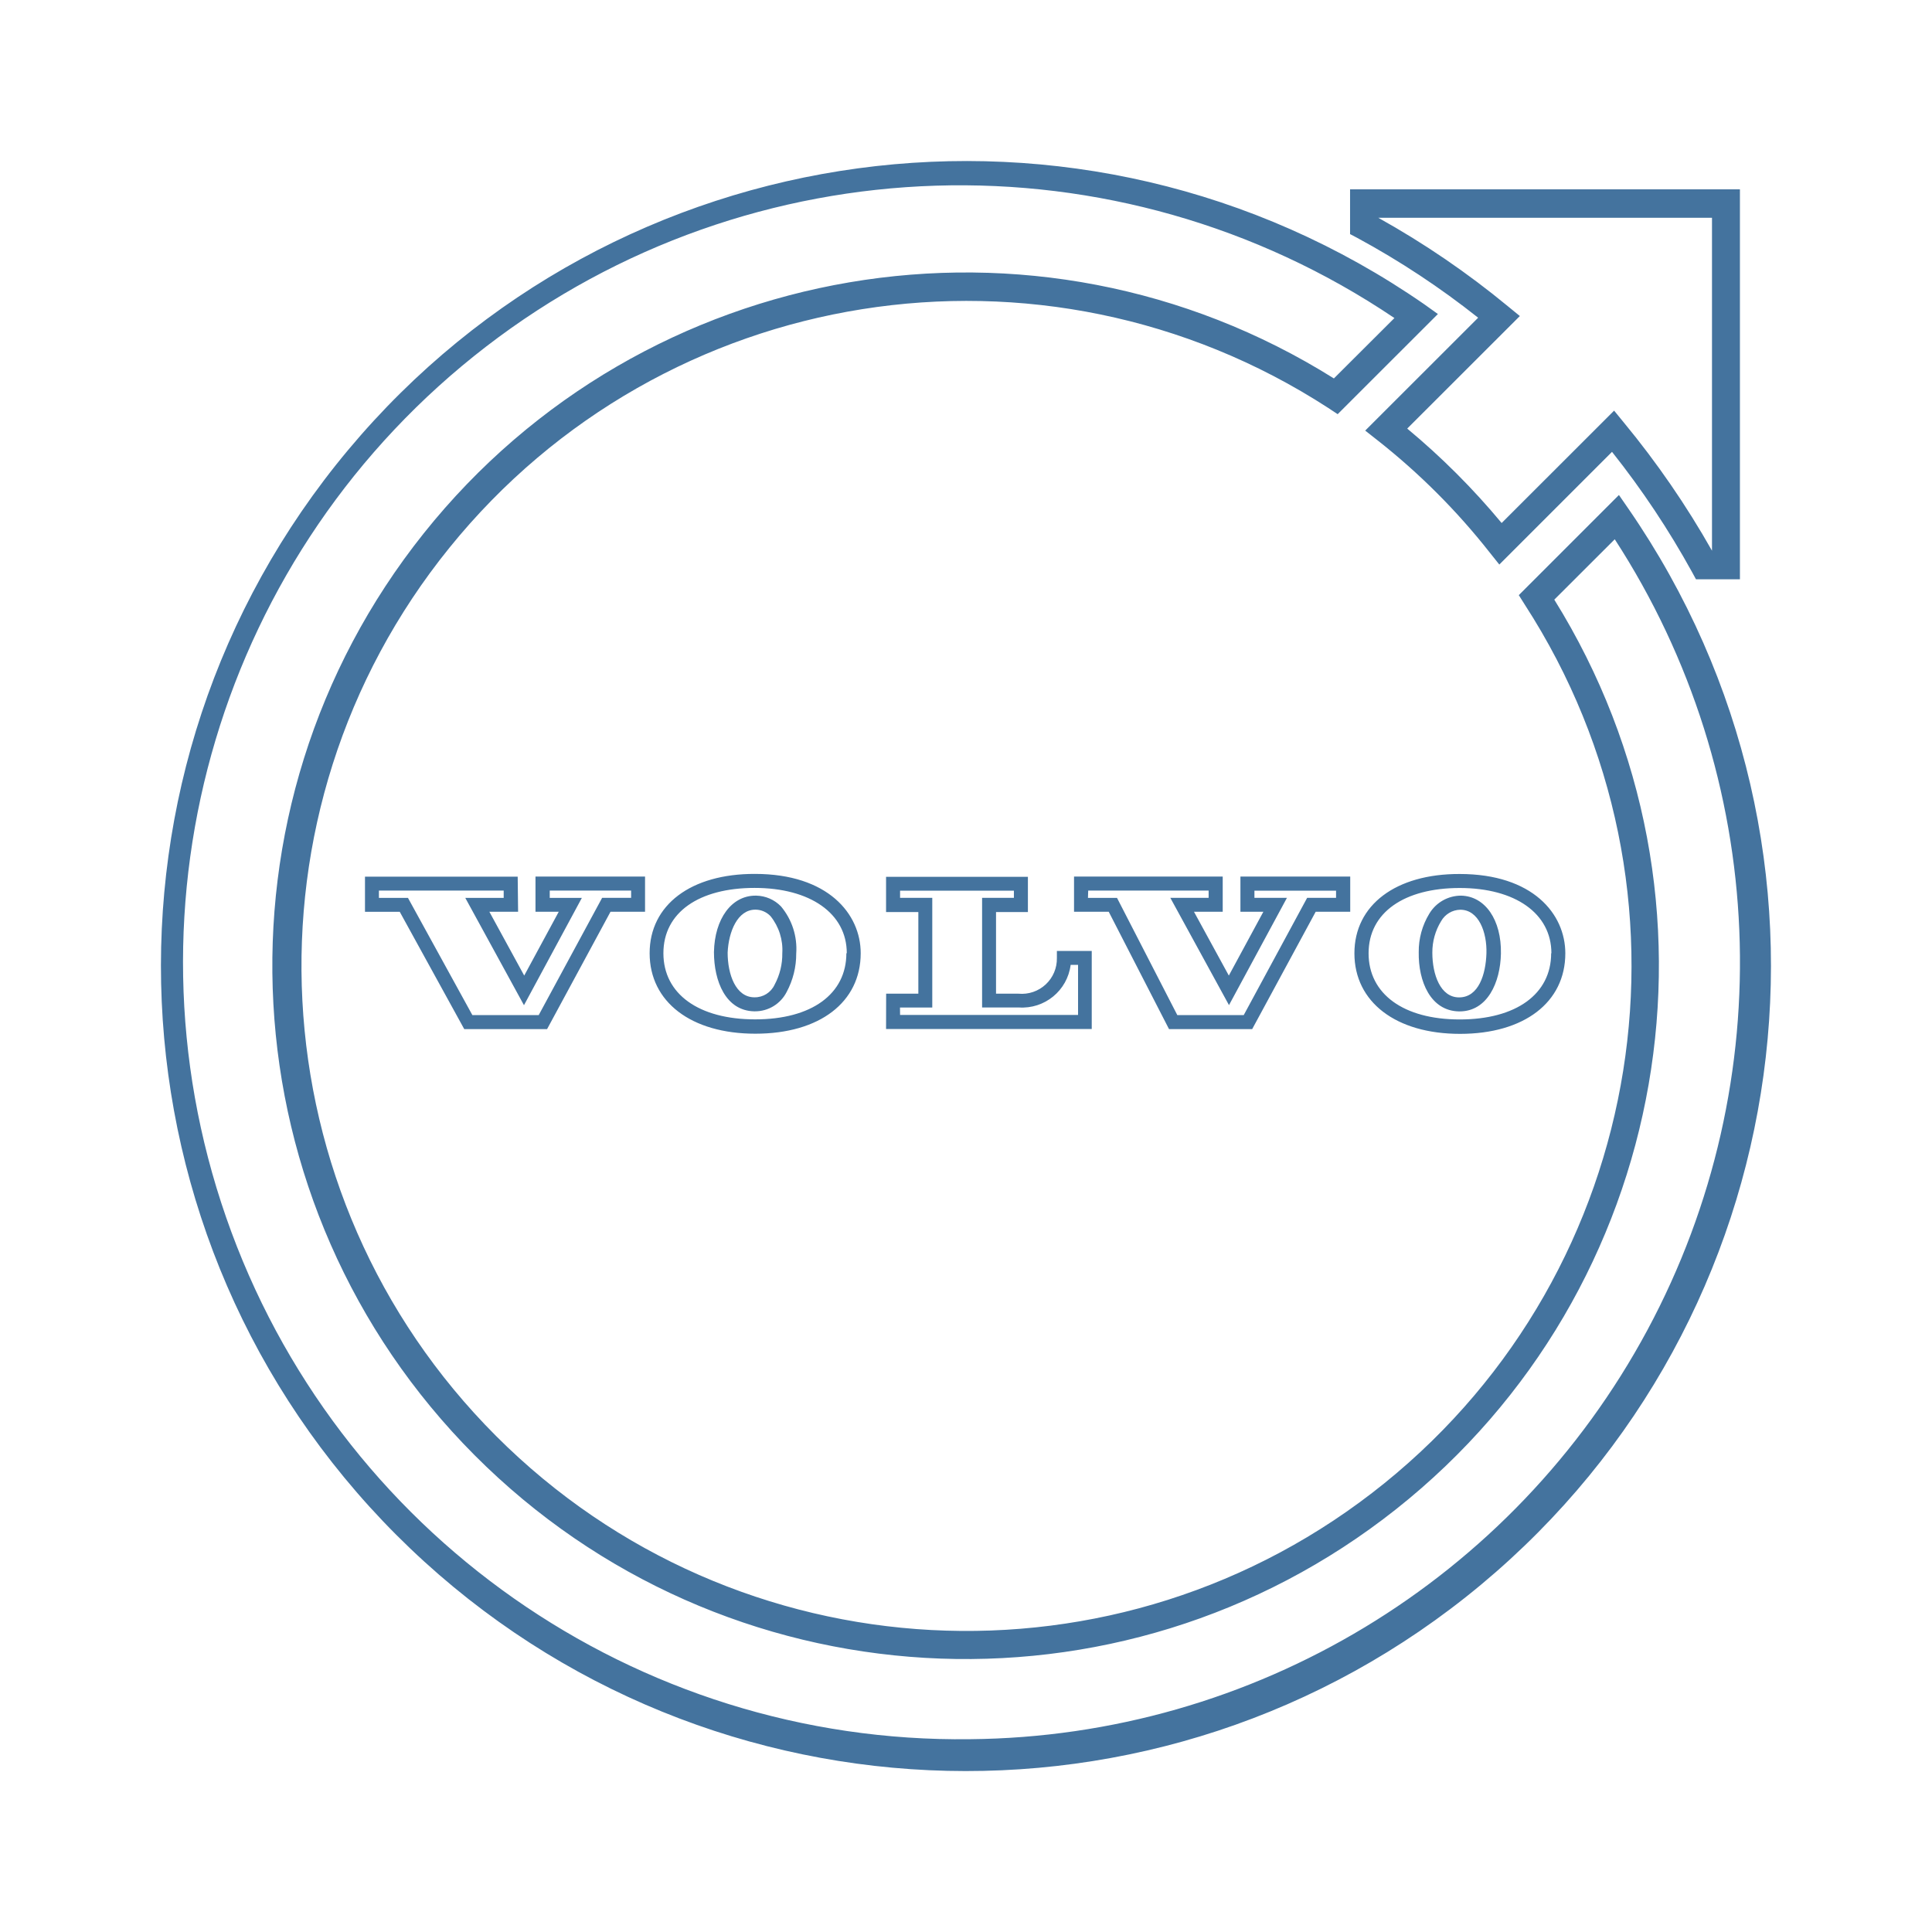
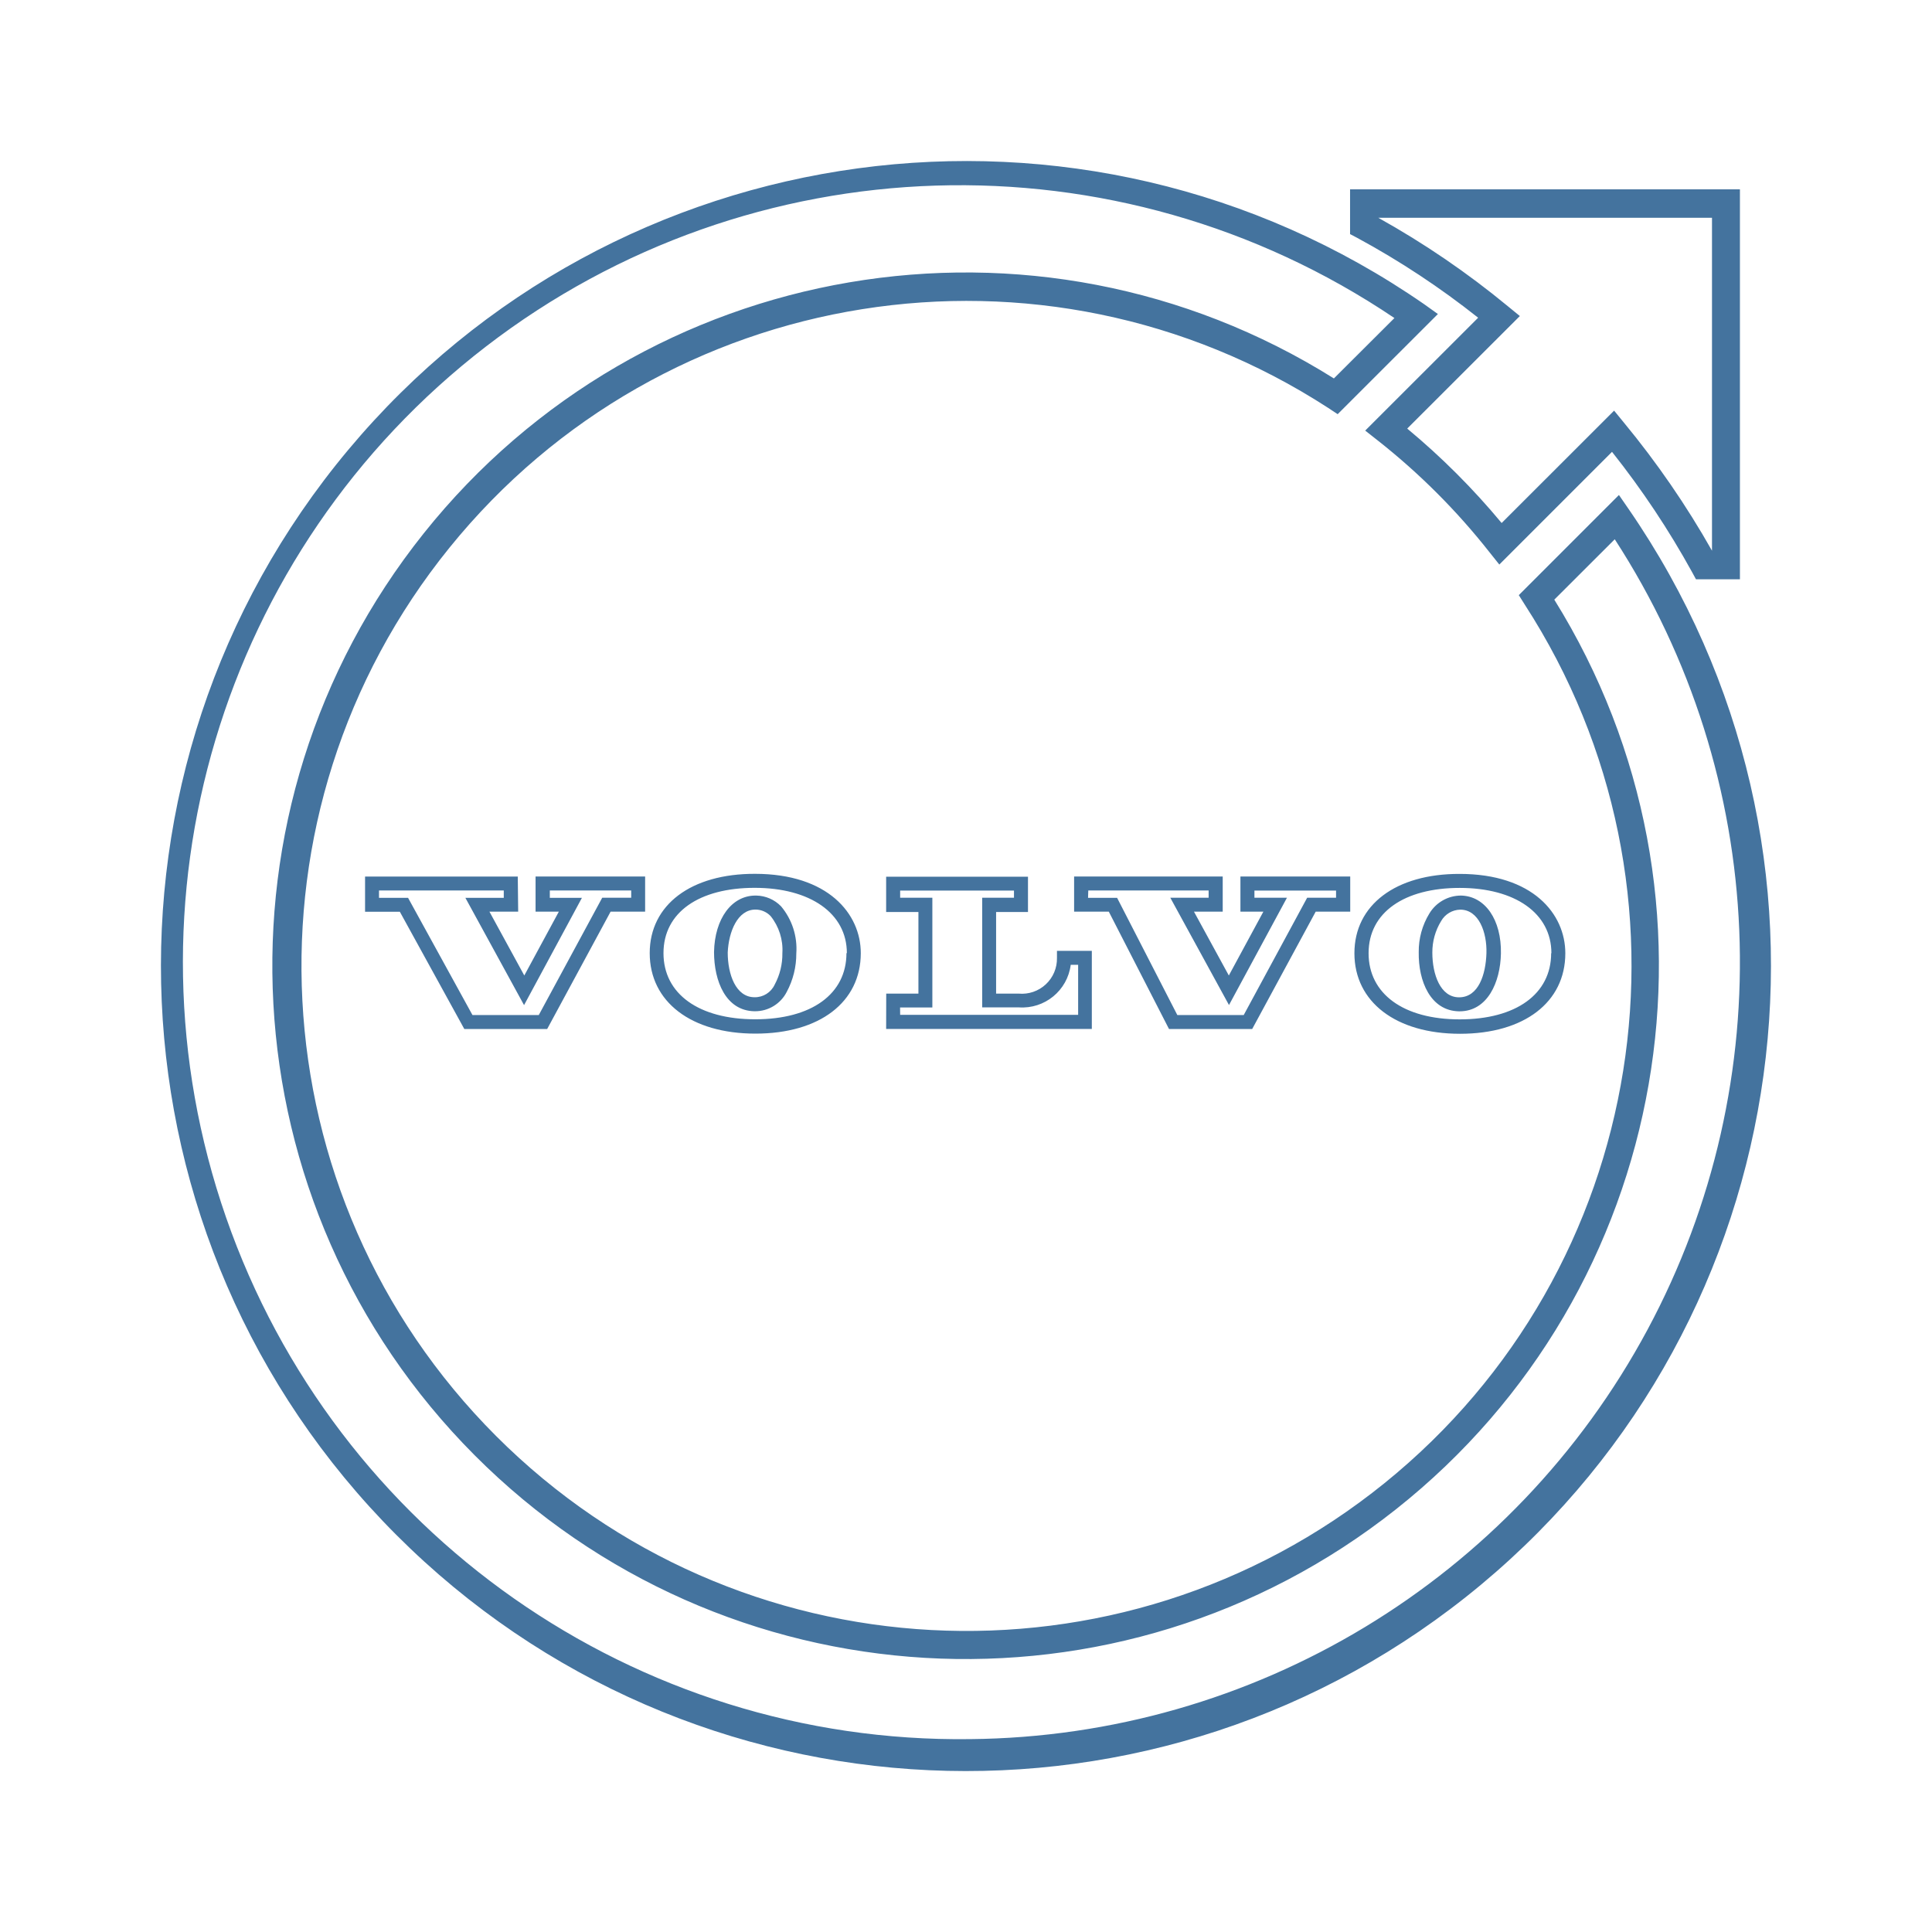
<svg xmlns="http://www.w3.org/2000/svg" viewBox="0 0 24 24">
-   <path fill="#44739e" d="m18.36 3.949-1.401 1.4.155.122a8.3 8.3 0 0 1 1.389 1.389l.122.153 1.4-1.4a10.7 10.7 0 0 1 .994 1.493l.049.09h.546V2.352h-4.843v.556l.091.048a10.3 10.3 0 0 1 1.499.99m2.906-1.241v4.136a11 11 0 0 0-1.095-1.592l-.121-.148-1.397 1.396a9 9 0 0 0-1.173-1.173l1.399-1.398-.149-.122a10.7 10.7 0 0 0-1.61-1.099ZM20.229 6.32l-.118-.171-1.244 1.244.075.119a8.261 8.261 0 1 1-2.443-2.445l.118.078 1.245-1.244-.169-.121a10 10 0 1 0 2.536 2.54m-8.178 15.285a9.652 9.652 0 1 1 5.271-17.654l-.752.75a8.612 8.612 0 1 0 2.738 2.748l.751-.75a9.652 9.652 0 0 1-8.008 14.906m5.573-9.776c-.006.361.146.728.499.735h.008c.346 0 .507-.359.514-.718.008-.419-.196-.714-.496-.72a.46.46 0 0 0-.393.223.9.9 0 0 0-.132.48m.278-.386a.28.28 0 0 1 .238-.142c.231 0 .333.283.325.542s-.096.547-.34.547c-.232 0-.332-.284-.332-.556a.74.74 0 0 1 .109-.391m-1.077.4c0 .604.515 1 1.312 1s1.308-.392 1.308-1c0-.491-.405-.986-1.313-.986-.793-.002-1.307.385-1.307.985m2.444 0c0 .507-.436.822-1.136.822s-1.132-.318-1.132-.822c0-.507.444-.811 1.132-.811s1.139.315 1.139.811Zm-10.4-.015c0 .362.146.729.5.736h.009a.44.44 0 0 0 .394-.24 1 1 0 0 0 .119-.478.82.82 0 0 0-.189-.585.44.44 0 0 0-.308-.134h-.01c-.295 0-.507.286-.515.701m.519-.527a.26.26 0 0 1 .184.081.67.67 0 0 1 .146.46.8.8 0 0 1-.096.392.27.27 0 0 1-.25.156c-.233 0-.333-.285-.333-.556.012-.26.123-.533.345-.533Zm-1.318.541c0 .605.515 1 1.313 1s1.309-.391 1.309-1c0-.489-.407-.985-1.314-.985-.795-.002-1.308.385-1.308.985m2.444 0c0 .508-.433.822-1.133.822s-1.14-.314-1.14-.822.444-.811 1.133-.811 1.145.316 1.145.811Zm-4.083-.951H4.534v.437h.432l.801 1.457h1.029l.788-1.458h.429v-.437H6.652v.437h.289l-.429.793-.433-.793h.357Zm-.174.264H5.78l.729 1.333.719-1.333h-.399v-.091H7.84v.09h-.36l-.788 1.457h-.824l-.8-1.456h-.361v-.091h1.55Zm8.265 1.63h1.033l.789-1.458h.429v-.437h-1.364v.437h.285l-.429.793-.433-.793h.357v-.437h-1.847v.437h.431Zm-1.004-1.721h1.496v.09h-.476l.729 1.333.72-1.333h-.404v-.089h1.014v.089h-.359l-.788 1.457h-.825l-.749-1.456h-.361Zm-2.511 1.72h2.555v-.97h-.433v.087a.436.436 0 0 1-.476.444h-.28V11.33h.396v-.438h-1.762v.438h.401v1.014h-.4Zm.173-.267h.401v-1.363h-.4v-.089h1.414v.089H12.2v1.362h.455a.607.607 0 0 0 .645-.529h.092v.622h-2.211Z" />
+   <path fill="#44739e" d="m18.36 3.949-1.401 1.4.155.122a8.3 8.3 0 0 1 1.389 1.389l.122.153 1.4-1.4a10.7 10.7 0 0 1 .994 1.493l.049.09h.546V2.352h-4.843v.556l.091.048a10.3 10.3 0 0 1 1.499.99m2.906-1.241v4.136a11 11 0 0 0-1.095-1.592l-.121-.148-1.397 1.396a9 9 0 0 0-1.173-1.173l1.399-1.398-.149-.122a10.7 10.7 0 0 0-1.61-1.099ZM20.229 6.32l-.118-.171-1.244 1.244.075.119a8.261 8.261 0 1 1-2.443-2.445l.118.078 1.245-1.244-.169-.121a10 10 0 1 0 2.536 2.54m-8.177 15.284a9.652 9.652 0 1 1 5.27-17.653l-.752.75a8.612 8.612 0 1 0 2.738 2.748l.751-.75a9.652 9.652 0 0 1-8.007 14.905m5.572-9.776c-.006.361.146.728.499.735h.008c.346 0 .507-.359.514-.718.008-.419-.196-.714-.496-.72a.46.46 0 0 0-.393.223.9.9 0 0 0-.132.48m.278-.386a.28.28 0 0 1 .238-.142c.231 0 .333.283.325.542s-.096.547-.34.547c-.232 0-.332-.284-.332-.556a.74.74 0 0 1 .109-.391m-1.077.4c0 .604.515 1 1.312 1s1.308-.392 1.308-1c0-.491-.405-.986-1.313-.986-.793-.002-1.307.385-1.307.985m2.444 0c0 .507-.436.822-1.136.822s-1.132-.318-1.132-.822c0-.507.444-.811 1.132-.811s1.139.315 1.139.811ZM8.87 11.826c0 .362.146.729.5.736h.009a.44.44 0 0 0 .394-.24 1 1 0 0 0 .119-.478.82.82 0 0 0-.189-.585.44.44 0 0 0-.308-.134h-.01c-.295 0-.507.286-.515.701m.519-.527a.26.26 0 0 1 .184.081.67.67 0 0 1 .146.46.8.8 0 0 1-.096.392.27.27 0 0 1-.25.156c-.233 0-.333-.285-.333-.556.012-.26.123-.533.345-.533Zm-1.318.541c0 .605.515 1 1.313 1s1.309-.391 1.309-1c0-.489-.407-.985-1.314-.985-.795-.002-1.308.385-1.308.985m2.444 0c0 .508-.433.822-1.133.822s-1.14-.314-1.14-.822.444-.811 1.133-.811 1.145.316 1.145.811Zm-4.083-.951H4.535v.437h.432l.801 1.457h1.029l.788-1.458h.429v-.437H6.653v.437h.289l-.429.793-.433-.793h.357Zm-.174.264h-.477l.729 1.333.719-1.333H6.83v-.091h1.011v.09h-.36l-.788 1.457h-.824l-.8-1.456h-.361v-.091h1.55Zm8.264 1.63h1.033l.789-1.458h.429v-.437h-1.364v.437h.285l-.429.793-.433-.793h.357v-.437h-1.846v.437h.431Zm-1.003-1.721h1.495v.09h-.476l.729 1.333.72-1.333h-.404v-.089h1.014v.089h-.359l-.788 1.457h-.825l-.748-1.456h-.361Zm-2.511 1.72h2.555v-.97h-.433v.087a.436.436 0 0 1-.476.444h-.28v-1.014h.396v-.438h-1.762v.438h.401v1.014h-.4Zm.173-.267h.401v-1.363h-.4v-.089h1.414v.089h-.395v1.362h.455a.607.607 0 0 0 .645-.529h.092v.622h-2.211Z" />
</svg>
